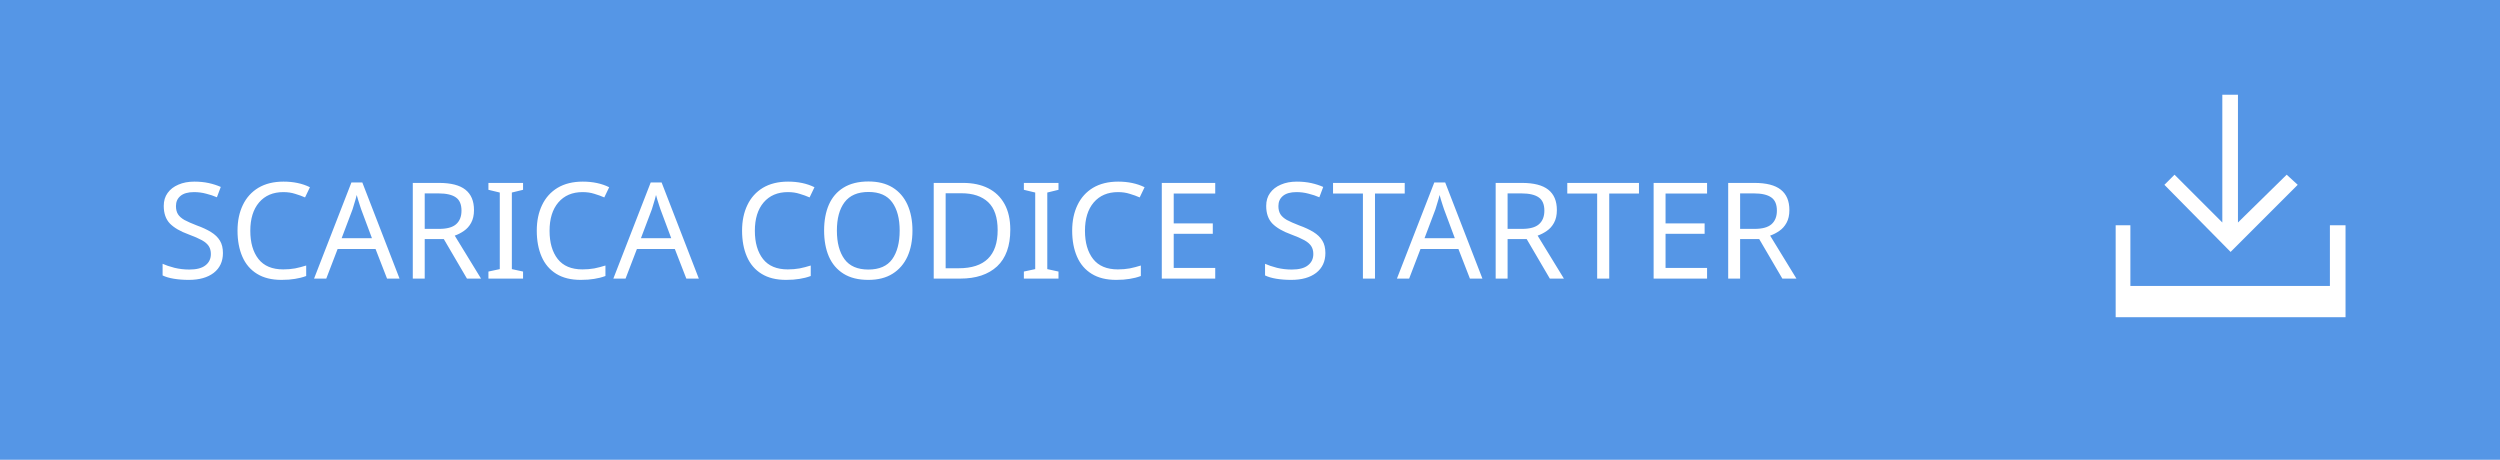
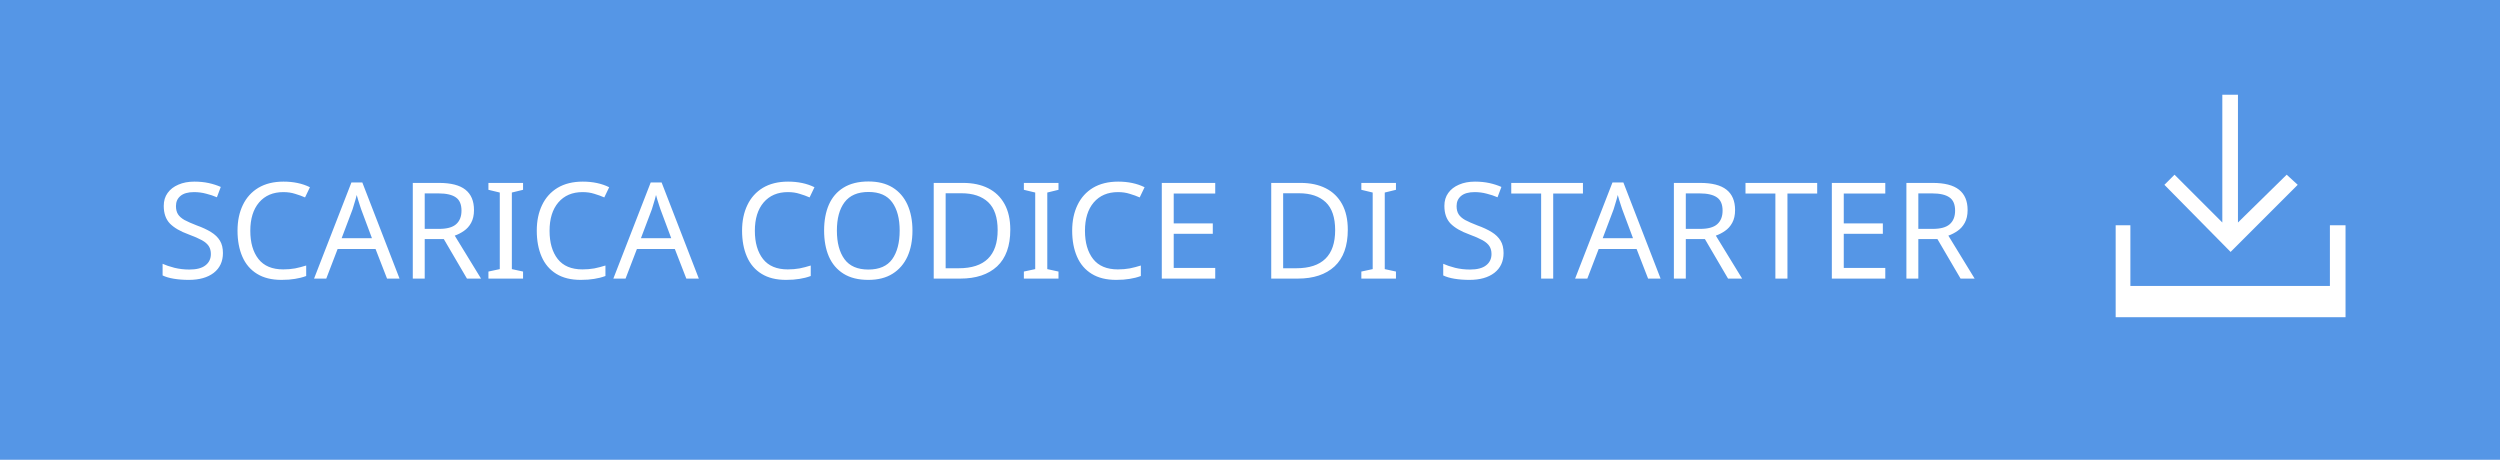
<svg xmlns="http://www.w3.org/2000/svg" version="1.1" id="Layer_1" x="0px" y="0px" width="271.9px" height="50px" viewBox="-127.9 -17 271.9 50" enable-background="new -127.9 -17 271.9 50" xml:space="preserve">
-   <defs id="defs15" />
-   <rect x="-127.9" y="-17" fill="#5596E6" width="271.9" height="50" id="rect2" />
-   <text transform="translate(-110.9658,13.2998)" font-size="14.583" id="text4" style="font-size:14.583px;font-family:HelvNeueBoldforIBM;fill:#ffffff">SCARICA CODICE STARTER</text>
-   <g id="g10">
-     <polygon fill="#FFFFFF" points="122,3.1 120.8,2 115.5,7.2 115.5,-6.7 113.8,-6.7 113.8,7.2 108.6,2 107.5,3.1 114.7,10.4  " id="polygon6" />
-     <polygon fill="#FFFFFF" points="125.5,7.5 125.5,14.1 103.8,14.1 103.8,7.5 102.2,7.5 102.2,14.1 102.2,17.5 103.8,17.5    125.5,17.5 127.2,17.5 127.2,14.1 127.2,7.5  " id="polygon8" />
+   <rect x="-127.9" y="-17" fill="#5596E6" width="271.9" height="50" />
+   <text transform="matrix(1 0 0 1 -110.9658 13.2998)" fill="#FFFFFF" font-family="'HelvNeueBoldforIBM'" font-size="14.583">SCARICA CODICE DI STARTER</text>
+   <g>
+     <polygon fill="#FFFFFF" points="122,3.1 120.8,2 115.5,7.2 115.5,-6.7 113.8,-6.7 113.8,7.2 108.6,2 107.5,3.1 114.7,10.4  " />
+     <polygon fill="#FFFFFF" points="125.5,7.5 125.5,14.1 103.8,14.1 103.8,7.5 102.2,7.5 102.2,14.1 102.2,17.5 103.8,17.5    125.5,17.5 127.2,17.5 127.2,14.1 127.2,7.5  " />
  </g>
</svg>
